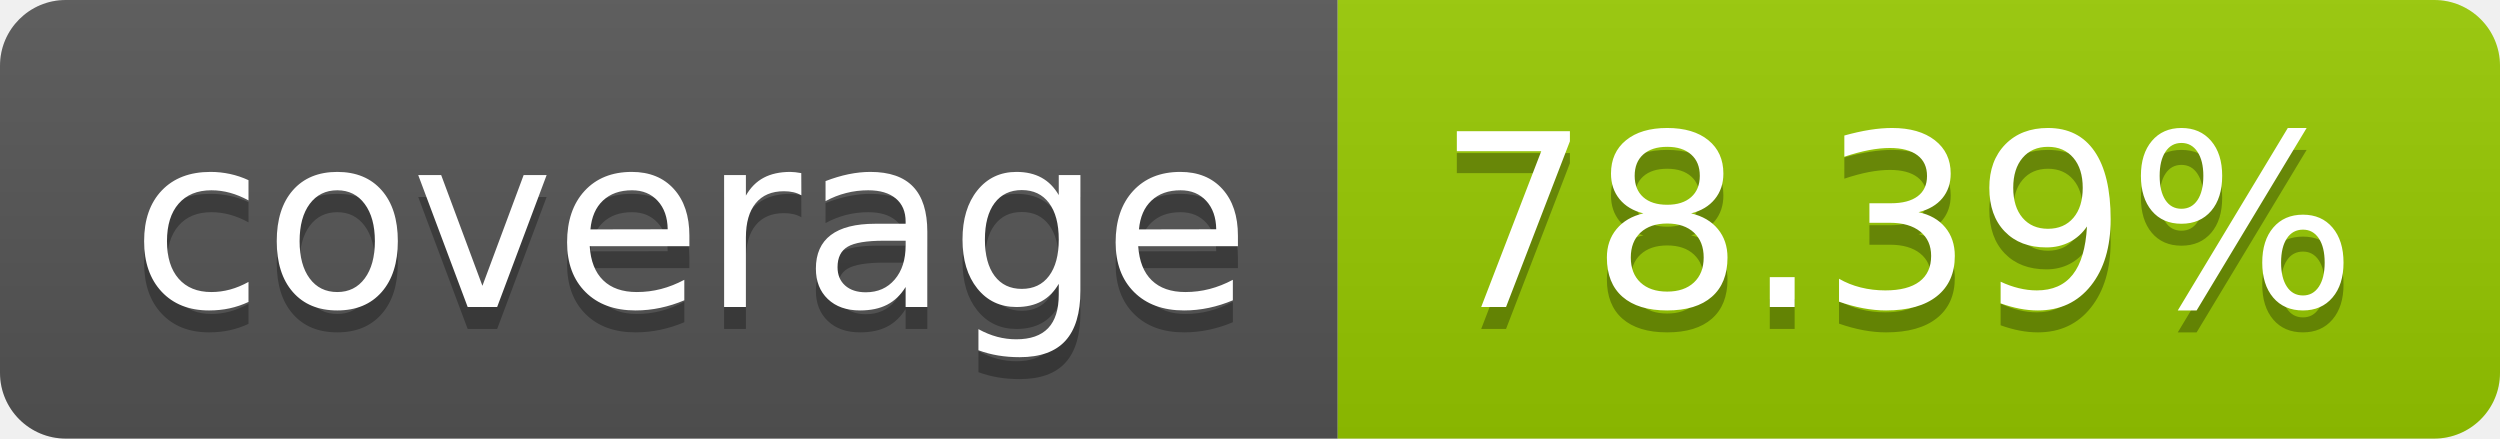
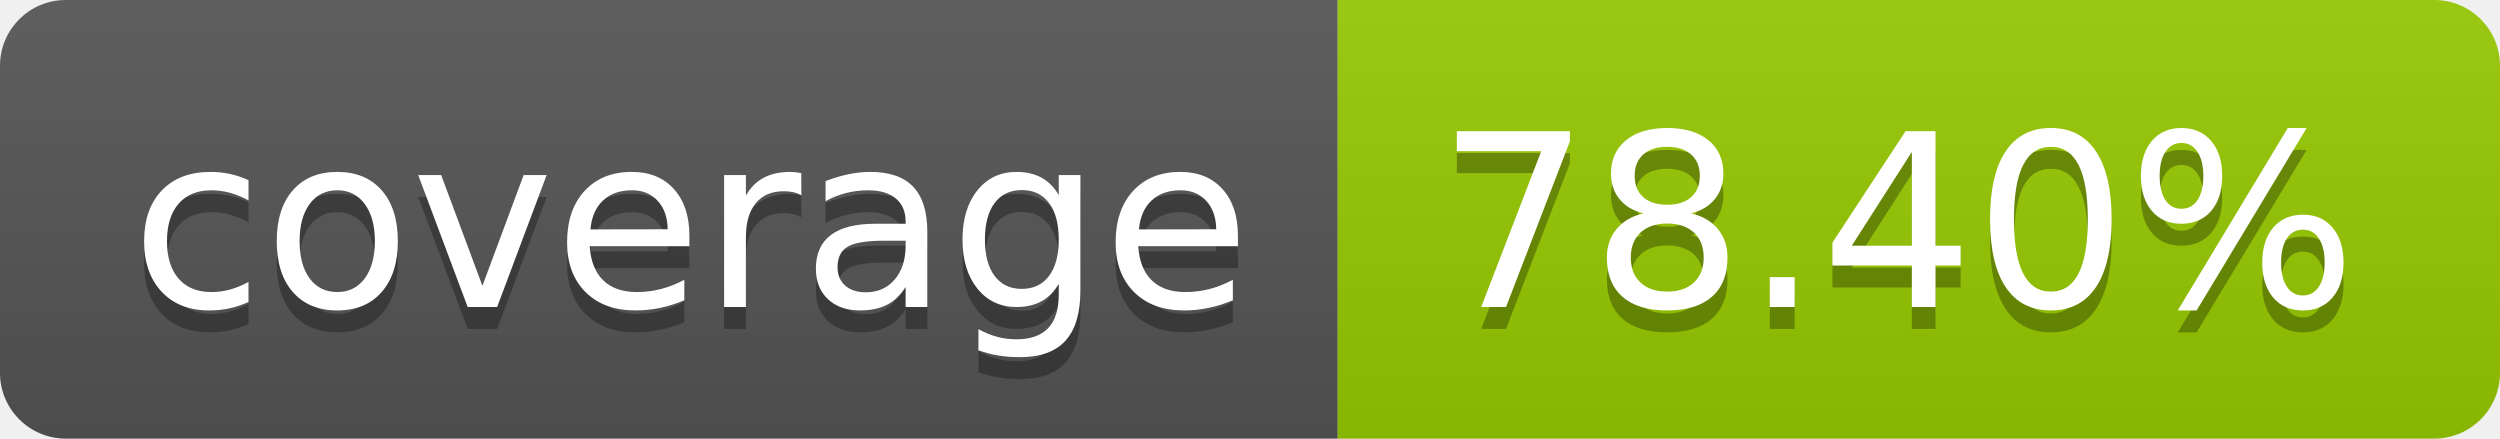
- <svg xmlns="http://www.w3.org/2000/svg" width="114" height="20" role="img" aria-label="coverage: 78.39%">
+ <svg xmlns="http://www.w3.org/2000/svg" width="114" height="20" role="img" aria-label="coverage: 78.40%">
  <linearGradient id="s" x2="0" y2="100%">
    <stop offset="0" stop-color="#bbb" stop-opacity=".1" />
    <stop offset="1" stop-opacity=".1" />
  </linearGradient>
  <clipPath id="r">
    <rect width="114" height="20" rx="3" fill="#fff" />
  </clipPath>
  <g clip-path="url(#r)">
    <rect width="61" height="20" fill="#555" />
    <rect x="61" width="53" height="20" fill="#97ca00" />
    <rect width="114" height="20" fill="url(#s)" />
  </g>
  <g fill="#fff" text-anchor="middle" font-family="Verdana,Geneva,DejaVu Sans,sans-serif" text-rendering="geometricPrecision" font-size="110">
    <text aria-hidden="true" x="315" y="150" fill="#010101" fill-opacity=".3" transform="scale(.1)" textLength="510">coverage</text>
    <text x="315" y="140" transform="scale(.1)" fill="#fff" textLength="510">coverage</text>
-     <text aria-hidden="true" x="865" y="150" fill="#010101" fill-opacity=".3" transform="scale(.1)" textLength="430">78.39%</text>
-     <text x="865" y="140" transform="scale(.1)" fill="#fff" textLength="430">78.39%</text>
+     <text aria-hidden="true" x="865" y="150" fill="#010101" fill-opacity=".3" transform="scale(.1)" textLength="430">78.40%</text>
+     <text x="865" y="140" transform="scale(.1)" fill="#fff" textLength="430">78.40%</text>
  </g>
</svg>
